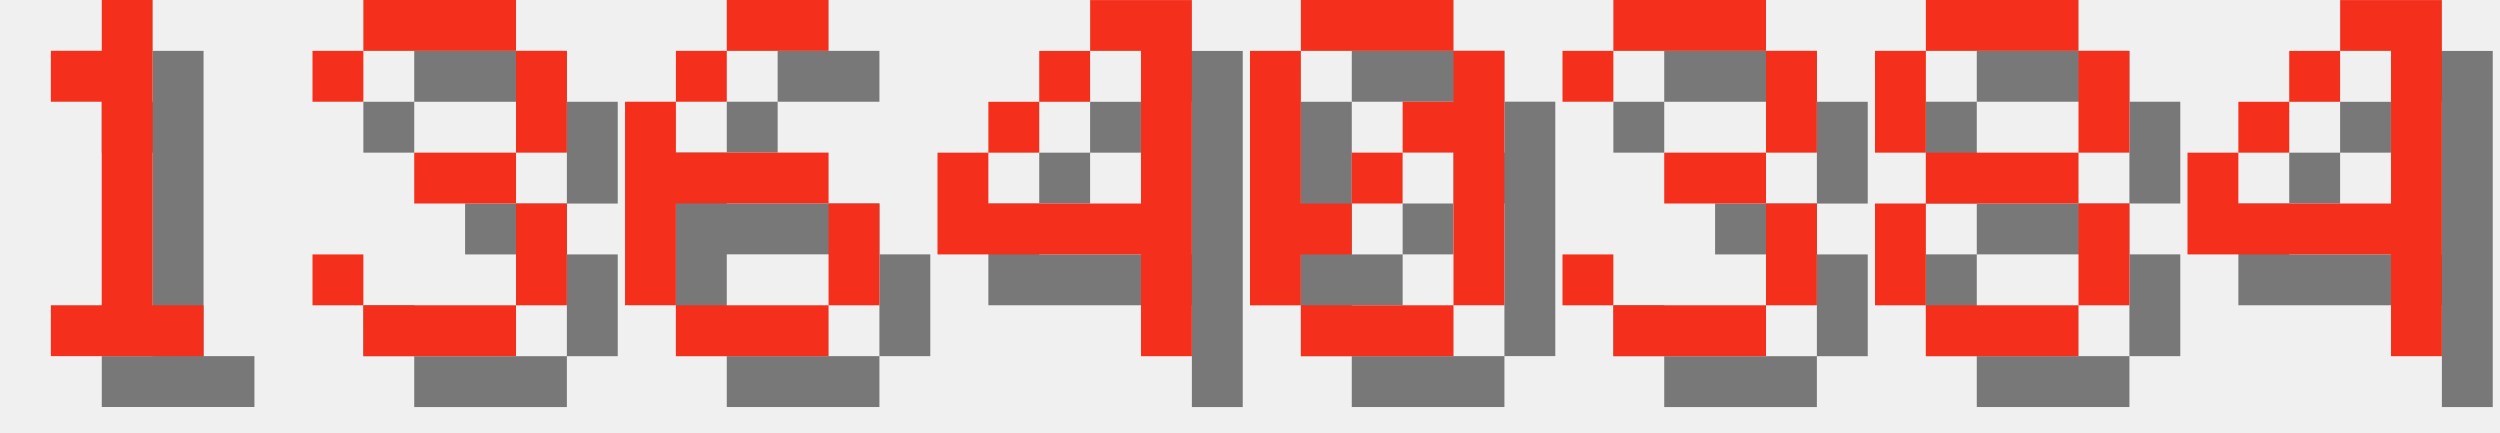
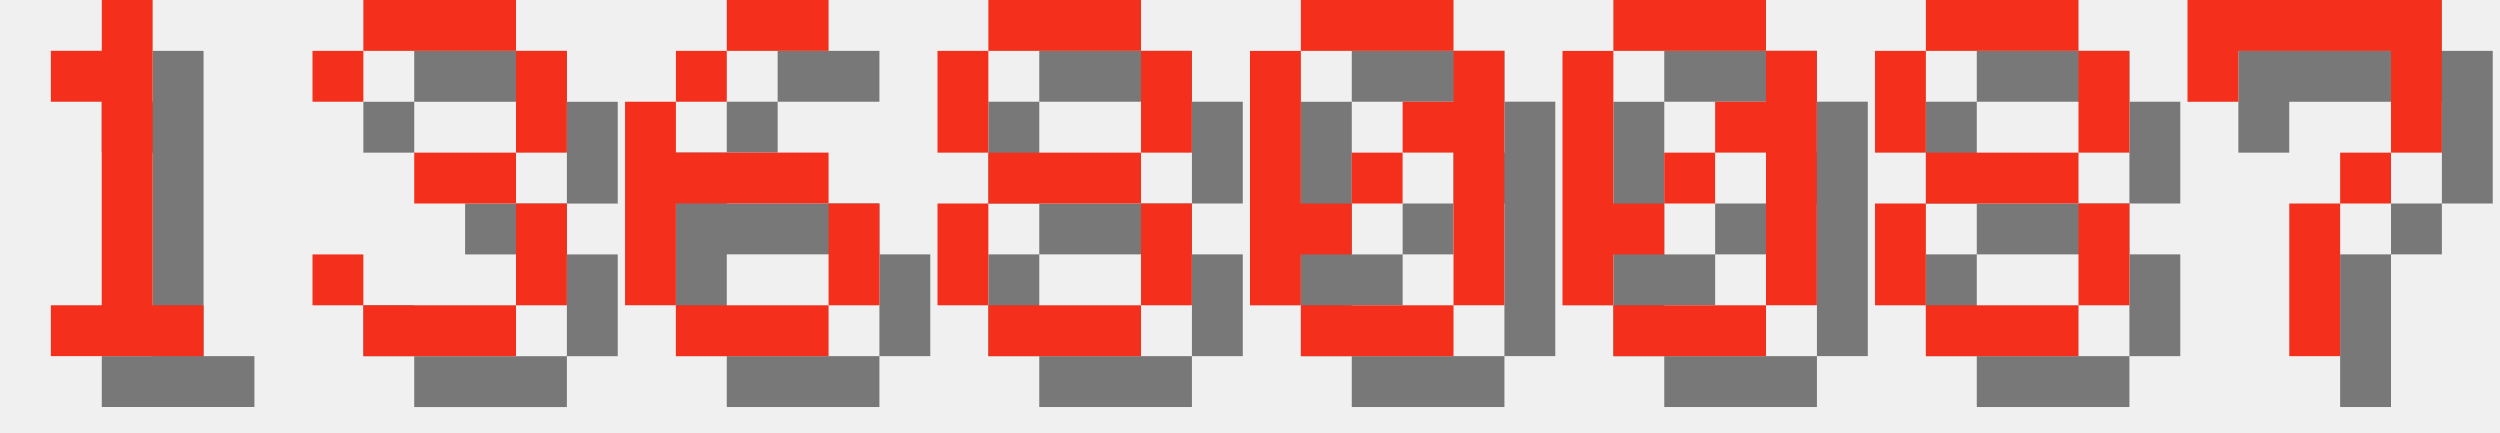
<svg xmlns="http://www.w3.org/2000/svg" version="1.1" width="208.0" height="36">
  <style>
        .text-foreground {
            fill: #F4301C;
        }
        .text-shadow {
            fill: #000000;
            fill-opacity: 0.5;
        }
    </style>
  <g class="digit" id="digit_1" transform="translate(0.0, 0), scale(4)">
    <path id="digit_1_shadow" class="text-shadow" d="m2.117 2.117v1.058h1.058v4.233h-1.058v1.058h3.175v-1.058h-1.058v-6.35h-1.058v1.058h-1.058z" fill-opacity=".5" style="paint-order:stroke fill markers" />
    <path id="digit_1_fg" class="text-foreground" d="m1.058 1.058v1.058h1.058v4.233h-1.058v1.058h3.175v-1.058h-1.058v-6.35h-1.058v1.058h-1.058z" fill="#fff" style="paint-order:stroke fill markers" />
  </g>
  <g class="digit" id="digit_3" transform="translate(26.0, 0), scale(4)">
    <path id="digit_3_shadow" class="text-shadow" d="m1.058 2.117v1.058h1.058v-1.058h3.175v2.117h-2.117v1.058h2.117v2.117h-3.175v-1.058h-1.058v1.058h1.058v1.058h3.175v-1.058h1.058v-2.117h-1.058v-1.058h1.058v-2.117h-1.058v-1.058h-3.175v1.058h-1.058z" fill-opacity=".5" style="paint-order:stroke fill markers" />
    <path id="digit_3_fg" class="text-foreground" d="m0 1.058v1.058h1.058v-1.058h3.175v2.117h-2.117v1.058h2.117v2.117h-3.175v-1.058h-1.058v1.058h1.058v1.058h3.175v-1.058h1.058v-2.117h-1.058v-1.058h1.058v-2.117h-1.058v-1.058h-3.175v1.058h-1.058z" fill="#fff" style="paint-order:stroke fill markers" />
  </g>
  <g class="digit" id="digit_6" transform="translate(52.0, 0), scale(4)">
    <path id="digit_6_shadow" class="text-shadow" d="m3.175 1.058v1.058h2.117v-1.058h-2.117zm0 1.058h-1.058v1.058h1.058v-1.058zm-1.058 1.058h-1.058v4.233h1.058v-2.117h3.175v-1.058h-3.175v-1.058zm3.175 2.117v2.117h1.058v-2.117h-1.058zm0 2.117h-3.175v1.058h3.175v-1.058z" fill-opacity=".5" style="paint-order:stroke fill markers" />
    <path id="digit_6_fg" class="text-foreground" d="m2.117 0v1.058h2.117v-1.058h-2.117zm0 1.058h-1.058v1.058h1.058v-1.058zm-1.058 1.058h-1.058v4.233h1.058v-2.117h3.175v-1.058h-3.175v-1.058zm3.175 2.117v2.117h1.058v-2.117h-1.058zm0 2.117h-3.175v1.058h3.175v-1.058z" fill="#fff" style="paint-order:stroke fill markers" />
  </g>
-   <g class="digit" id="digit_4" transform="translate(78.0, 0), scale(4)">
-     <path id="digit_4_shadow" class="text-shadow" d="m4.233 1.058v1.058h1.058v3.175h-3.175v-1.058h-1.058v2.117h4.233v2.117h1.058v-7.408h-2.117zm-2.117 3.175h1.058v-1.058h-1.058v1.058zm1.058-1.058h1.058v-1.058h-1.058v1.058z" fill-opacity=".5" style="paint-order:stroke fill markers" />
-     <path id="digit_4_fg" class="text-foreground" d="m3.175 0v1.058h1.058v3.175h-3.175v-1.058h-1.058v2.117h4.233v2.117h1.058v-7.408h-2.117zm-2.117 3.175h1.058v-1.058h-1.058v1.058zm1.058-1.058h1.058v-1.058h-1.058v1.058z" fill="#fff" style="paint-order:stroke fill markers" />
+   <g class="digit" id="digit_8" transform="translate(78.0, 0), scale(4)">
+     <path id="digit_8_shadow" class="text-shadow" d="m2.117 1.058v1.058h3.175v-1.058h-3.175zm3.175 1.058v2.117h1.058v-2.117h-1.058zm0 2.117h-3.175v1.058h3.175v-1.058zm0 1.058v2.117h1.058v-2.117h-1.058zm0 2.117h-3.175v1.058h3.175v-1.058zm-3.175 0v-2.117h-1.058v2.117h1.058zm0-3.175v-2.117h-1.058v2.117h1.058z" fill-opacity=".5" style="paint-order:stroke fill markers" />
+     <path id="digit_8_fg" class="text-foreground" d="m1.058 0v1.058h3.175v-1.058h-3.175zm3.175 1.058v2.117h1.058v-2.117h-1.058zm0 2.117h-3.175v1.058h3.175v-1.058zm0 1.058v2.117h1.058v-2.117h-1.058zm0 2.117h-3.175v1.058h3.175v-1.058zm-3.175 0v-2.117h-1.058v2.117h1.058zm0-3.175v-2.117h-1.058v2.117h1.058z" fill="#fff" style="paint-order:stroke fill markers" />
  </g>
  <g class="digit" id="digit_0" transform="translate(104.0, 0), scale(4)">
    <path id="digit_0_shadow" class="text-shadow" d="m2.117 1.058v1.058h3.175v-1.058h-3.175zm3.175 1.058v1.058h-1.058v1.058h1.058v3.175h1.058v-5.292h-1.058zm0 5.292h-3.175v1.058h3.175v-1.058zm-3.175 0v-1.058h1.058v-1.058h-1.058v-3.175h-1.058v5.292h1.058zm1.058-2.117h1.058v-1.058h-1.058v1.058z" fill-opacity=".5" style="paint-order:stroke fill markers" />
    <path id="digit_0_fg" class="text-foreground" d="m1.058 0v1.058h3.175v-1.058h-3.175zm3.175 1.058v1.058h-1.058v1.058h1.058v3.175h1.058v-5.292h-1.058zm0 5.292h-3.175v1.058h3.175v-1.058zm-3.175 0v-1.058h1.058v-1.058h-1.058v-3.175h-1.058v5.292h1.058zm1.058-2.117h1.058v-1.058h-1.058v1.058z" fill="#fff" style="paint-order:stroke fill markers" />
  </g>
-   <g class="digit" id="digit_3" transform="translate(130.0, 0), scale(4)">
-     <path id="digit_3_shadow" class="text-shadow" d="m1.058 2.117v1.058h1.058v-1.058h3.175v2.117h-2.117v1.058h2.117v2.117h-3.175v-1.058h-1.058v1.058h1.058v1.058h3.175v-1.058h1.058v-2.117h-1.058v-1.058h1.058v-2.117h-1.058v-1.058h-3.175v1.058h-1.058z" fill-opacity=".5" style="paint-order:stroke fill markers" />
-     <path id="digit_3_fg" class="text-foreground" d="m0 1.058v1.058h1.058v-1.058h3.175v2.117h-2.117v1.058h2.117v2.117h-3.175v-1.058h-1.058v1.058h1.058v1.058h3.175v-1.058h1.058v-2.117h-1.058v-1.058h1.058v-2.117h-1.058v-1.058h-3.175v1.058h-1.058z" fill="#fff" style="paint-order:stroke fill markers" />
+   <g class="digit" id="digit_0" transform="translate(130.0, 0), scale(4)">
+     <path id="digit_0_shadow" class="text-shadow" d="m2.117 1.058v1.058h3.175v-1.058h-3.175zm3.175 1.058v1.058h-1.058v1.058h1.058v3.175h1.058v-5.292h-1.058zm0 5.292h-3.175v1.058h3.175v-1.058zm-3.175 0v-1.058h1.058v-1.058h-1.058v-3.175h-1.058v5.292h1.058zm1.058-2.117h1.058v-1.058h-1.058v1.058z" fill-opacity=".5" style="paint-order:stroke fill markers" />
+     <path id="digit_0_fg" class="text-foreground" d="m1.058 0v1.058h3.175v-1.058h-3.175zm3.175 1.058v1.058h-1.058v1.058h1.058v3.175h1.058v-5.292h-1.058zm0 5.292h-3.175v1.058h3.175v-1.058zm-3.175 0v-1.058h1.058v-1.058h-1.058v-3.175h-1.058v5.292h1.058zm1.058-2.117h1.058v-1.058h-1.058v1.058z" fill="#fff" style="paint-order:stroke fill markers" />
  </g>
  <g class="digit" id="digit_8" transform="translate(156.0, 0), scale(4)">
    <path id="digit_8_shadow" class="text-shadow" d="m2.117 1.058v1.058h3.175v-1.058h-3.175zm3.175 1.058v2.117h1.058v-2.117h-1.058zm0 2.117h-3.175v1.058h3.175v-1.058zm0 1.058v2.117h1.058v-2.117h-1.058zm0 2.117h-3.175v1.058h3.175v-1.058zm-3.175 0v-2.117h-1.058v2.117h1.058zm0-3.175v-2.117h-1.058v2.117h1.058z" fill-opacity=".5" style="paint-order:stroke fill markers" />
    <path id="digit_8_fg" class="text-foreground" d="m1.058 0v1.058h3.175v-1.058h-3.175zm3.175 1.058v2.117h1.058v-2.117h-1.058zm0 2.117h-3.175v1.058h3.175v-1.058zm0 1.058v2.117h1.058v-2.117h-1.058zm0 2.117h-3.175v1.058h3.175v-1.058zm-3.175 0v-2.117h-1.058v2.117h1.058zm0-3.175v-2.117h-1.058v2.117h1.058z" fill="#fff" style="paint-order:stroke fill markers" />
  </g>
-   <g class="digit" id="digit_4" transform="translate(182.0, 0), scale(4)">
-     <path id="digit_4_shadow" class="text-shadow" d="m4.233 1.058v1.058h1.058v3.175h-3.175v-1.058h-1.058v2.117h4.233v2.117h1.058v-7.408h-2.117zm-2.117 3.175h1.058v-1.058h-1.058v1.058zm1.058-1.058h1.058v-1.058h-1.058v1.058z" fill-opacity=".5" style="paint-order:stroke fill markers" />
-     <path id="digit_4_fg" class="text-foreground" d="m3.175 0v1.058h1.058v3.175h-3.175v-1.058h-1.058v2.117h4.233v2.117h1.058v-7.408h-2.117zm-2.117 3.175h1.058v-1.058h-1.058v1.058zm1.058-1.058h1.058v-1.058h-1.058v1.058z" fill="#fff" style="paint-order:stroke fill markers" />
+   <g class="digit" id="digit_7" transform="translate(182.0, 0), scale(4)">
+     <path id="digit_7_shadow" class="text-shadow" d="m1.058 1.058 2e-6 2.117h1.058v-1.058h3.175v1.058l2e-7 1.058h-1.058v1.058h-1.058l4e-7 3.175 1.058 1e-7v-3.175h1.058v-1.058h1.058l5e-7 -1.058v-2.117z" fill-opacity=".5" style="paint-order:stroke fill markers" />
+     <path id="digit_7_fg" class="text-foreground" d="m0 0 2e-6 2.117h1.058v-1.058h3.175v1.058l2e-7 1.058h-1.058v1.058h-1.058l4e-7 3.175 1.058 1e-7v-3.175h1.058v-1.058h1.058l5e-7 -1.058v-2.117z" fill="#fff" style="paint-order:stroke fill markers" />
  </g>
</svg>
